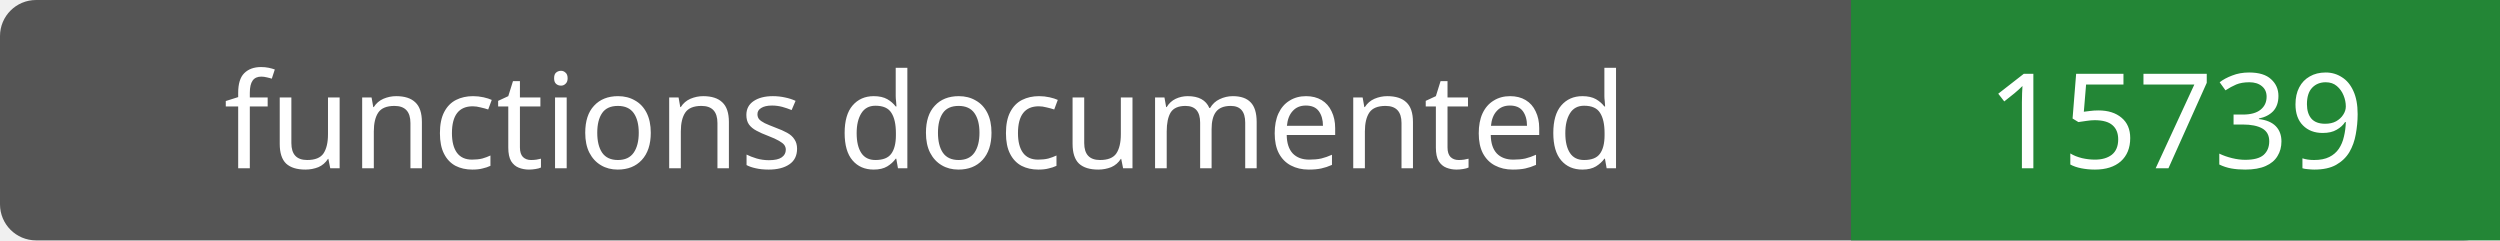
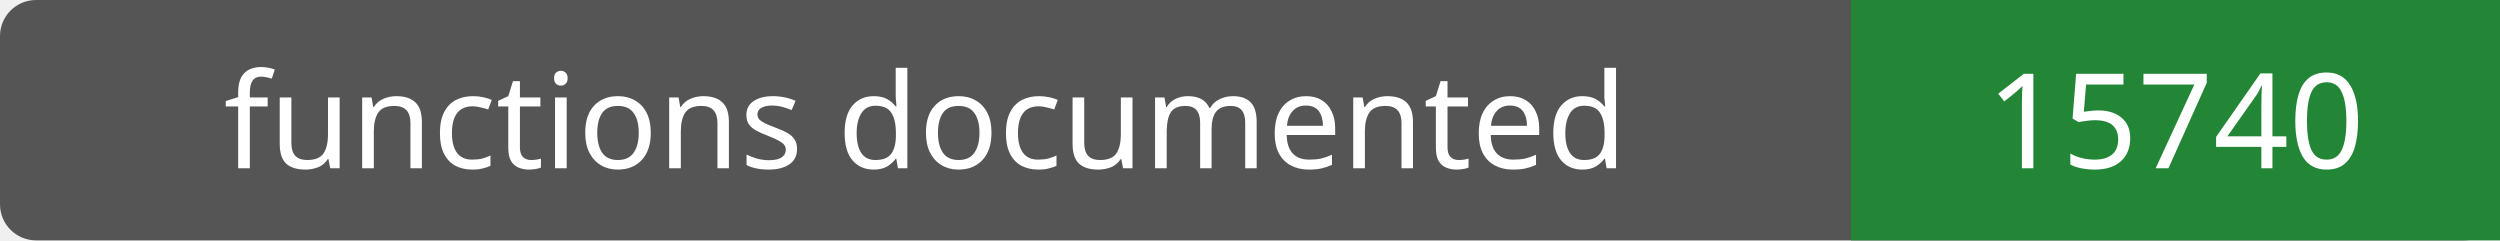
- <svg xmlns="http://www.w3.org/2000/svg" width="208" height="20" role="img" aria-label="functions documented: 15739">
+ <svg xmlns="http://www.w3.org/2000/svg" width="208" height="20" role="img" aria-label="functions documented: 15740">
  <rect width="208" height="20" rx="3" fill="#555" />
  <path fill="#238636" d="M154 0h54v20H154z" />
  <g fill="#fff" text-anchor="middle" font-family="Verdana,sans-serif" font-size="11">
    <text x="77.0" y="14">functions documented</text>
-     <text x="181.0" y="14">15739</text>
+     <text x="181.0" y="14">15740</text>
  </g>
</svg>
